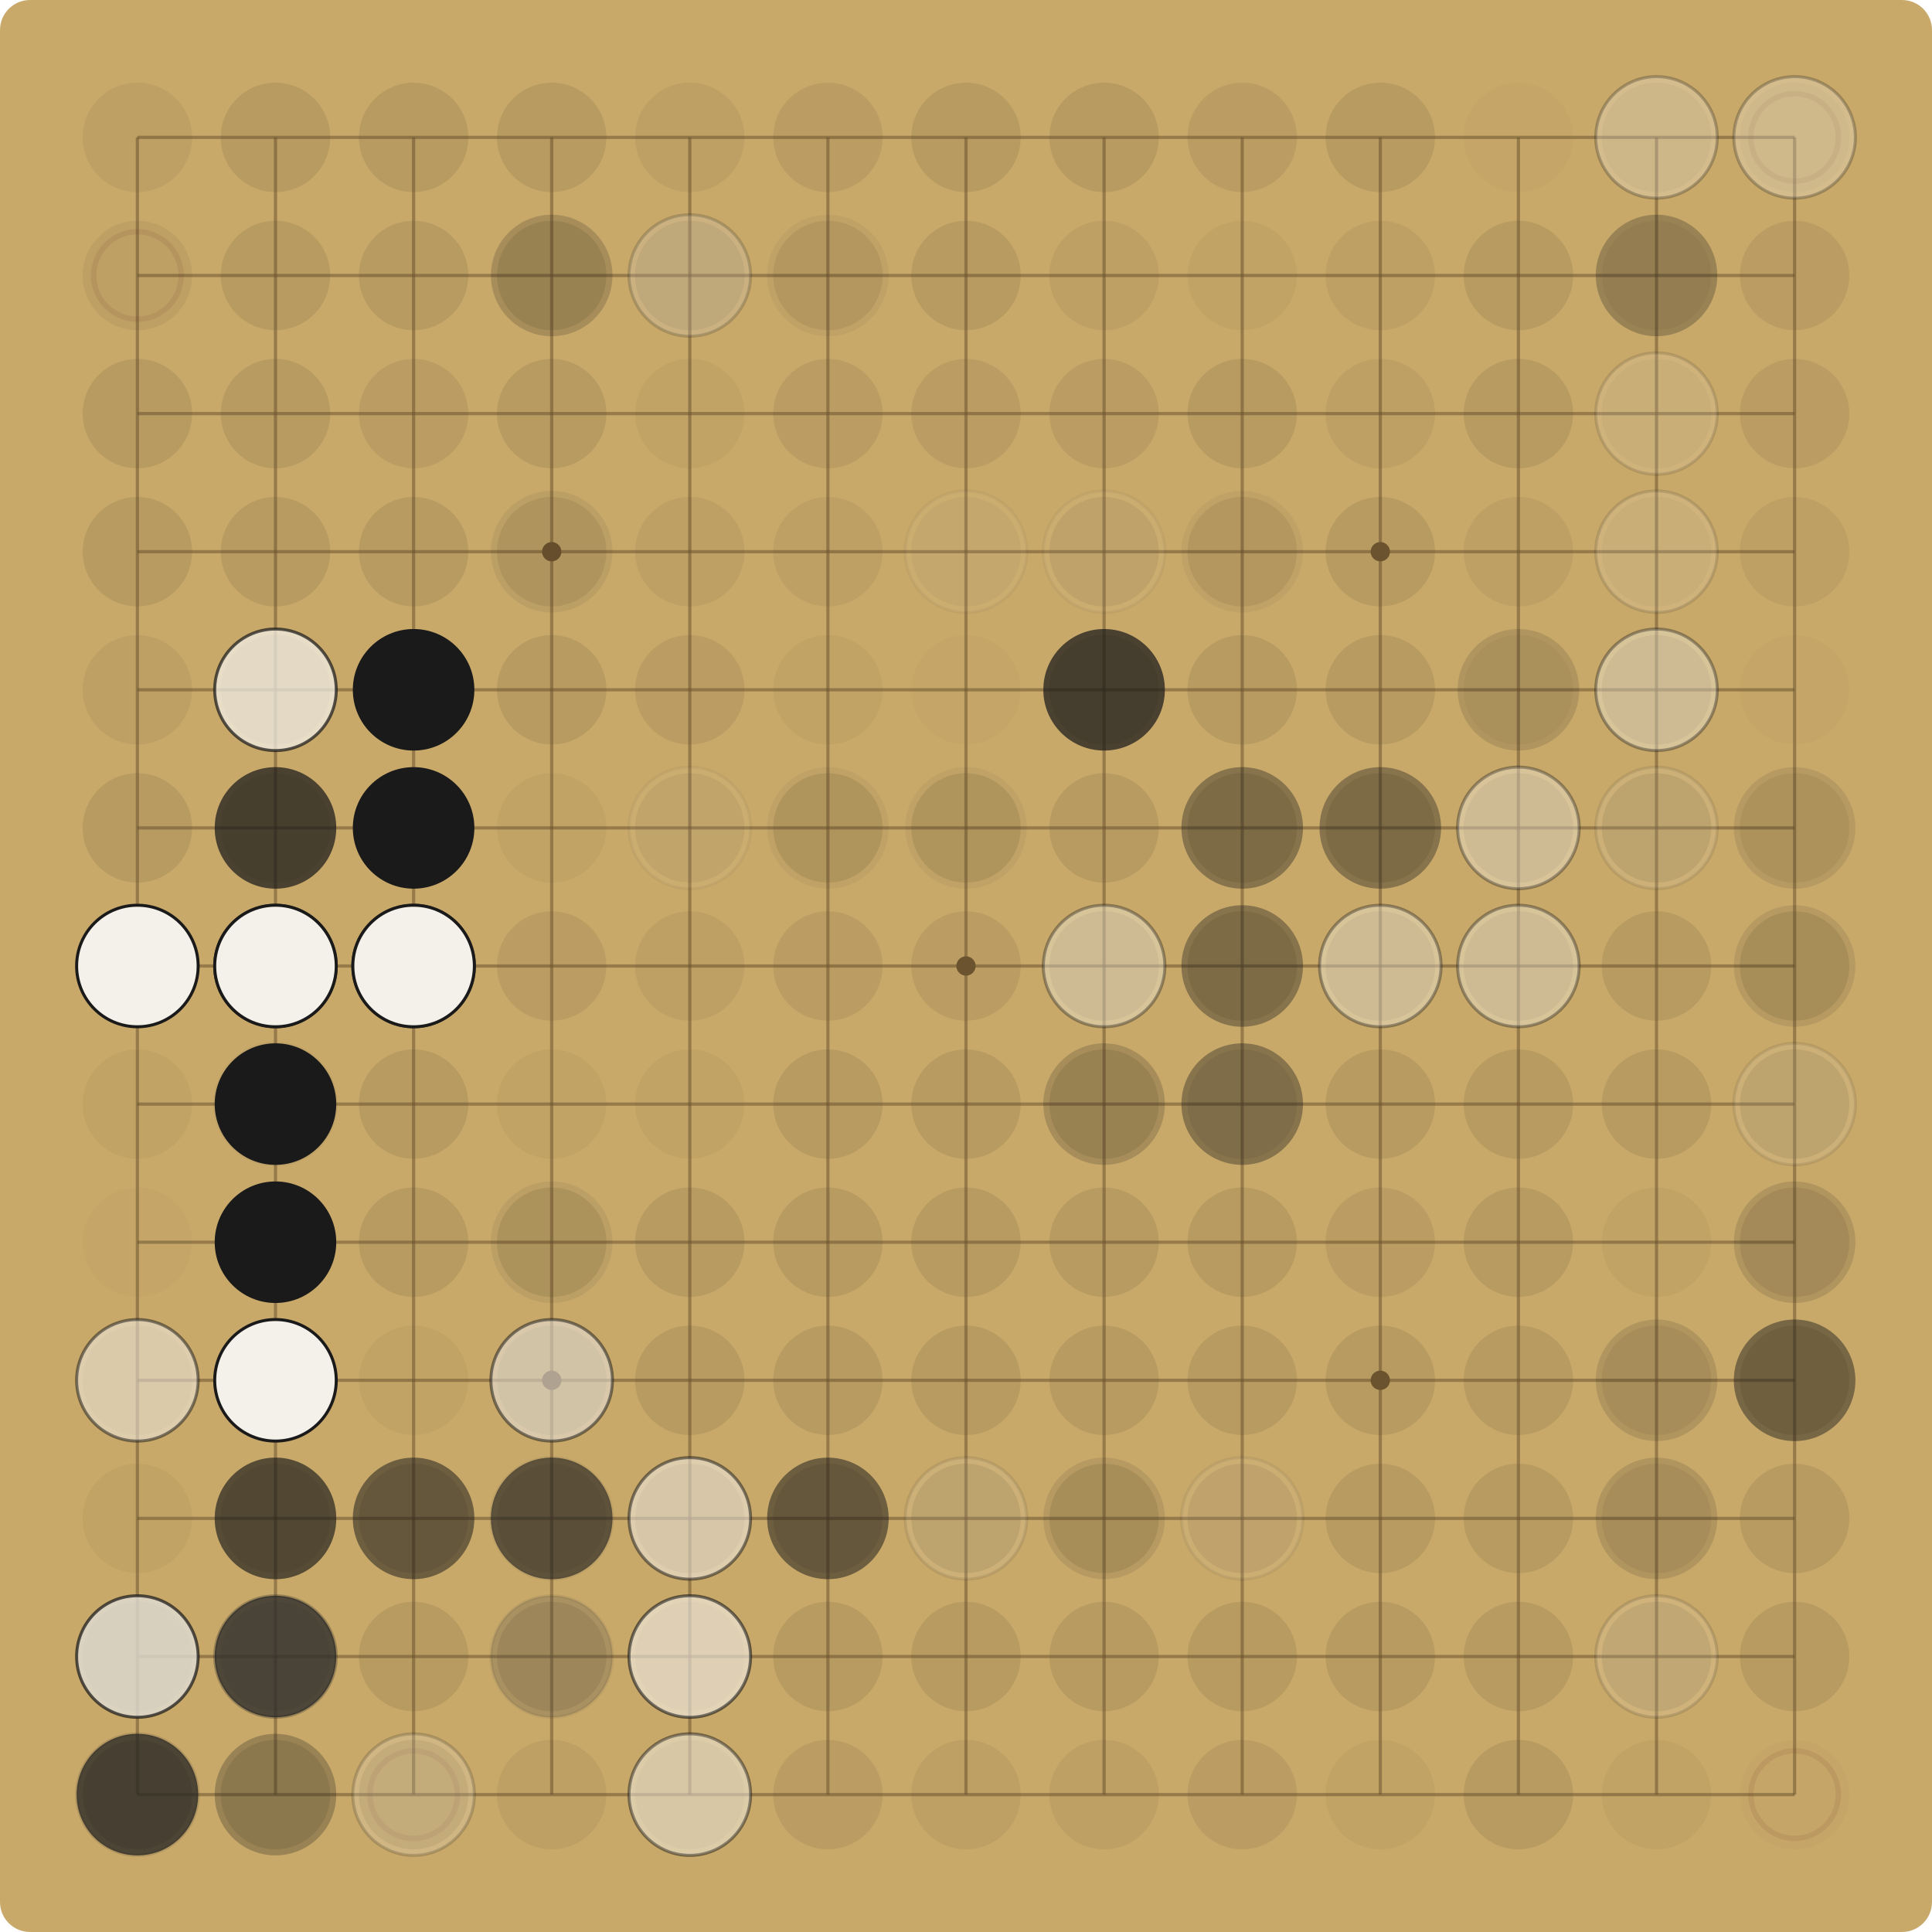
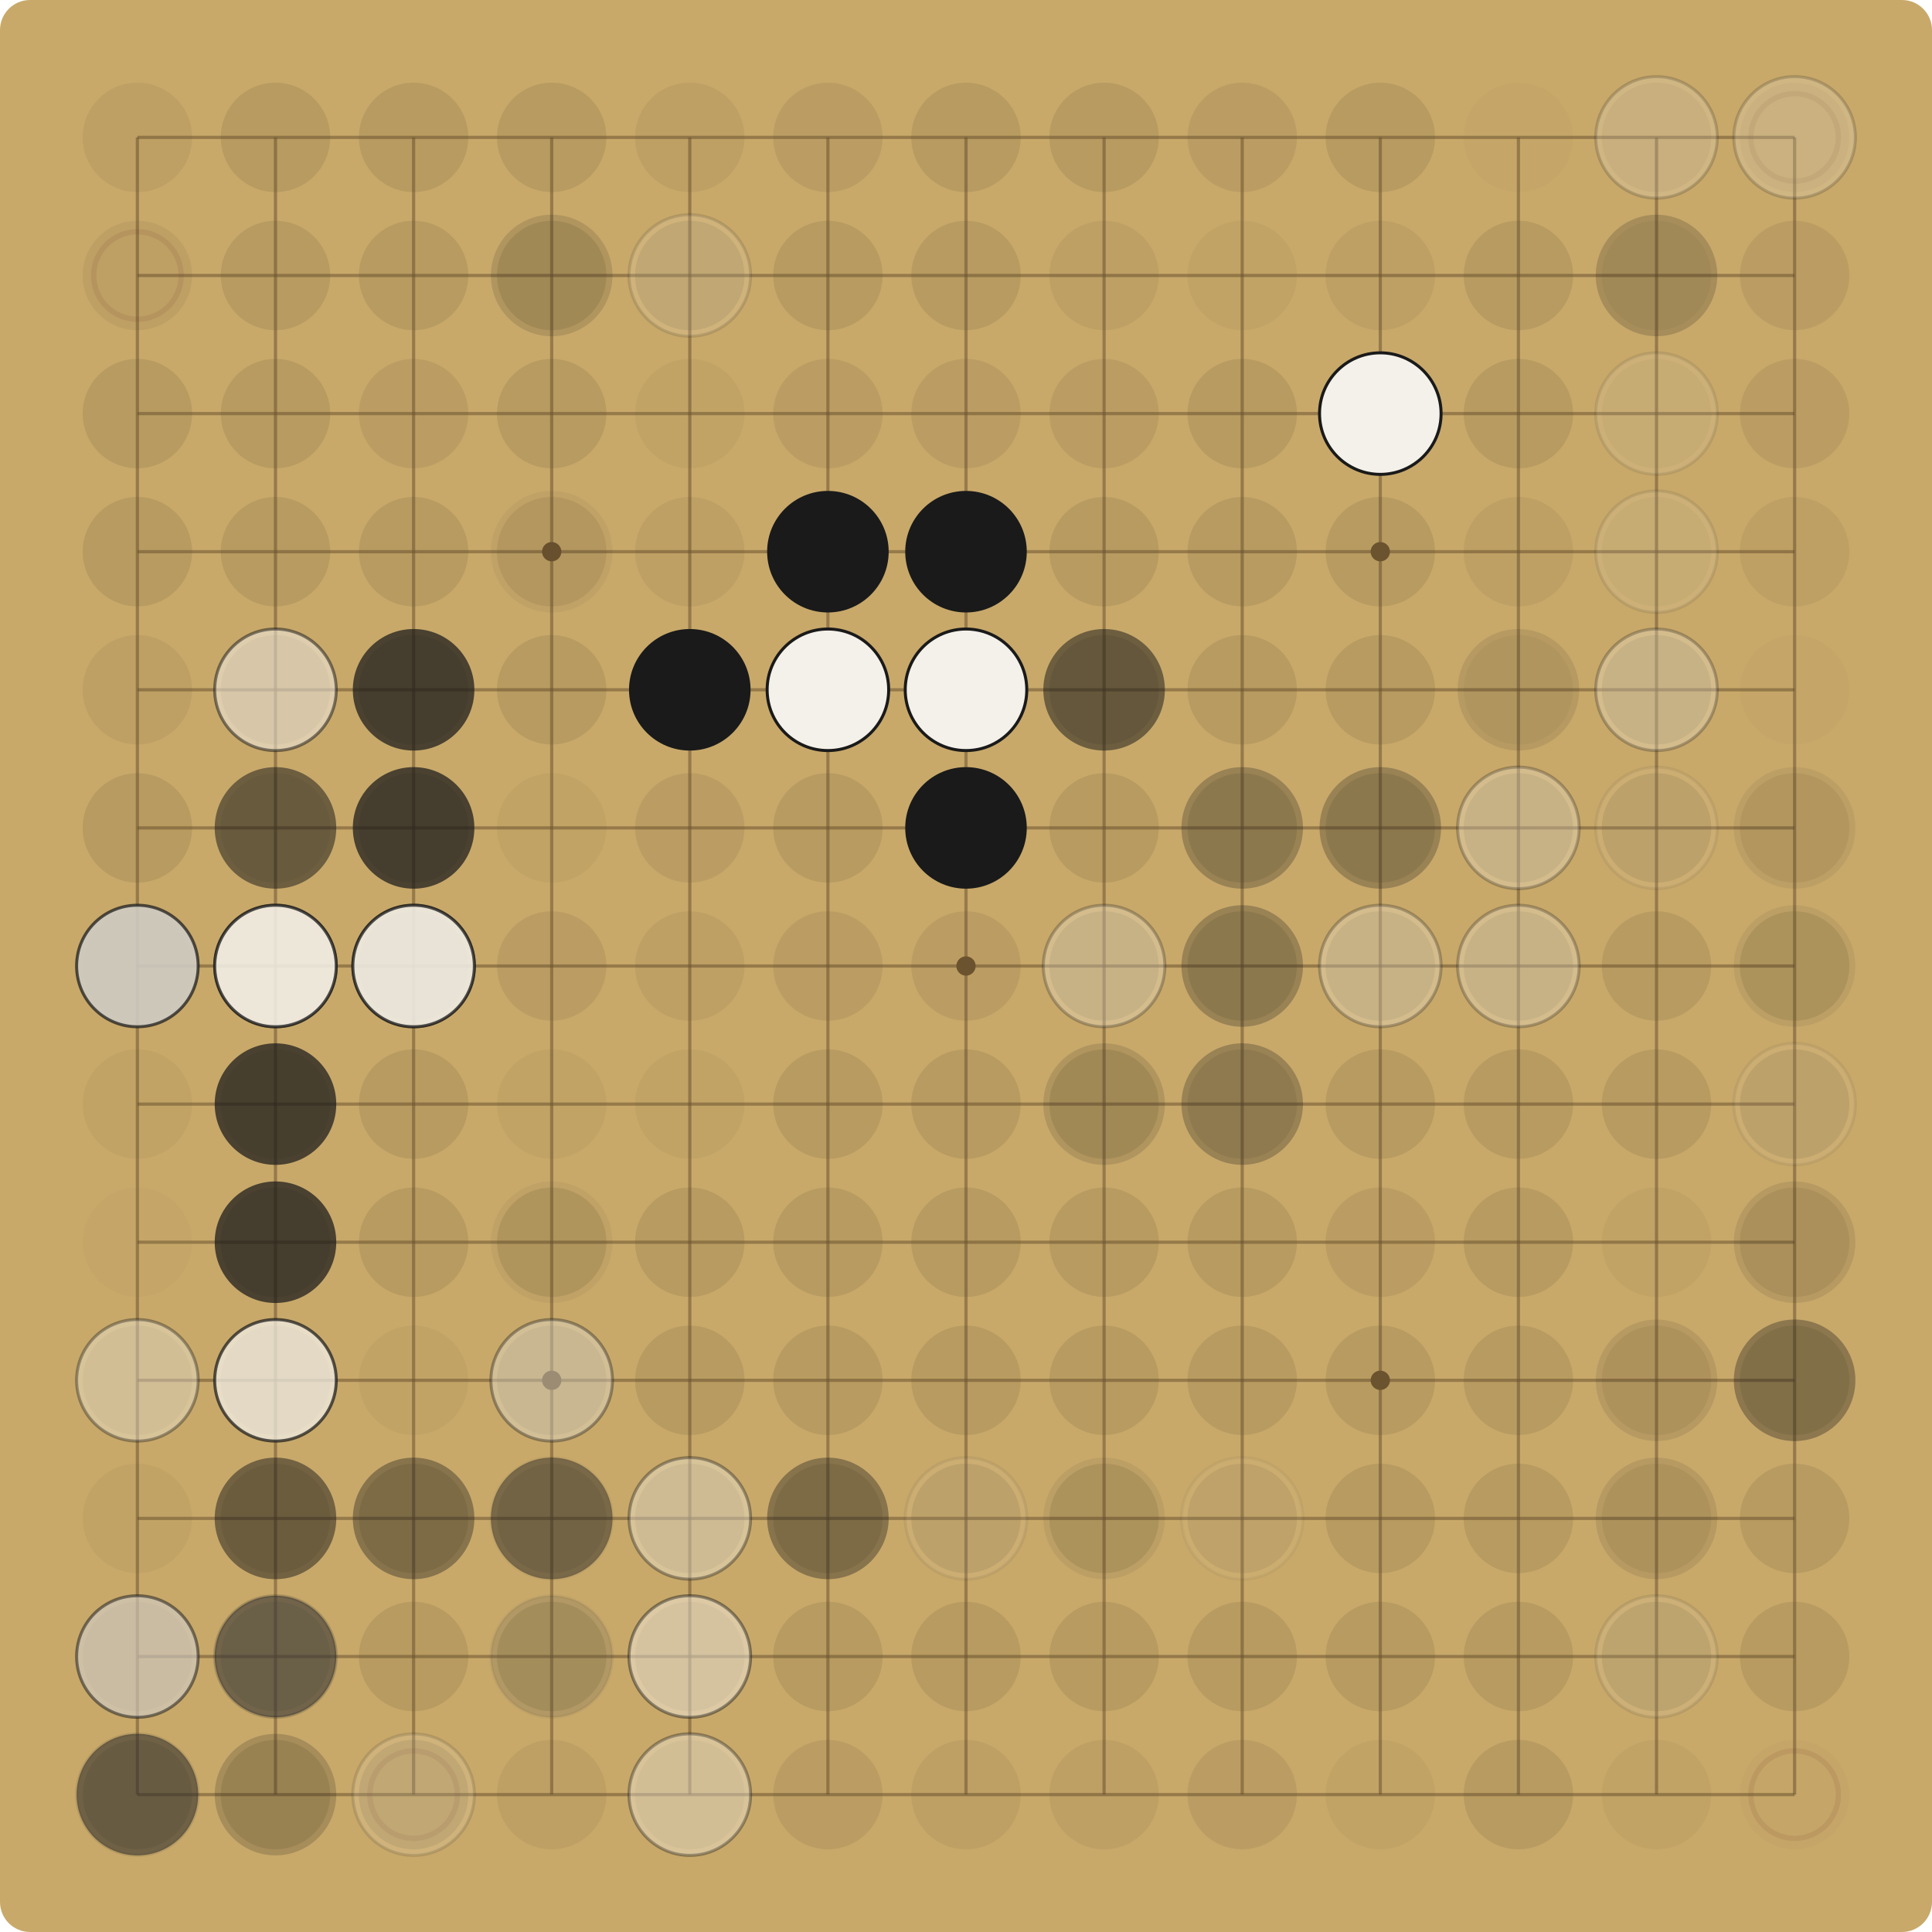
<svg xmlns="http://www.w3.org/2000/svg" viewBox="0 0 900.00 900.00" width="900" height="900">
  <rect x="0" y="0" width="900.00" height="900.00" fill="#C8A96A" rx="14" />
  <g stroke="#6E5530" stroke-opacity="0.55" stroke-width="1.5">
    <line x1="64.00" y1="64.00" x2="64.00" y2="836.00" />
    <line x1="64.00" y1="64.00" x2="836.00" y2="64.00" />
    <line x1="128.33" y1="64.00" x2="128.33" y2="836.00" />
    <line x1="64.00" y1="128.33" x2="836.00" y2="128.33" />
    <line x1="192.67" y1="64.00" x2="192.67" y2="836.00" />
    <line x1="64.00" y1="192.67" x2="836.00" y2="192.67" />
    <line x1="257.00" y1="64.00" x2="257.00" y2="836.00" />
    <line x1="64.00" y1="257.00" x2="836.00" y2="257.00" />
    <line x1="321.33" y1="64.00" x2="321.33" y2="836.00" />
    <line x1="64.00" y1="321.33" x2="836.00" y2="321.33" />
    <line x1="385.67" y1="64.00" x2="385.67" y2="836.00" />
    <line x1="64.00" y1="385.67" x2="836.00" y2="385.67" />
    <line x1="450.00" y1="64.00" x2="450.00" y2="836.00" />
    <line x1="64.00" y1="450.00" x2="836.00" y2="450.00" />
    <line x1="514.33" y1="64.00" x2="514.33" y2="836.00" />
    <line x1="64.00" y1="514.33" x2="836.00" y2="514.33" />
    <line x1="578.67" y1="64.00" x2="578.67" y2="836.00" />
    <line x1="64.00" y1="578.67" x2="836.00" y2="578.67" />
    <line x1="643.00" y1="64.00" x2="643.00" y2="836.00" />
    <line x1="64.00" y1="643.00" x2="836.00" y2="643.00" />
    <line x1="707.33" y1="64.00" x2="707.33" y2="836.00" />
    <line x1="64.00" y1="707.33" x2="836.00" y2="707.33" />
    <line x1="771.67" y1="64.00" x2="771.67" y2="836.00" />
    <line x1="64.00" y1="771.67" x2="836.00" y2="771.67" />
    <line x1="836.00" y1="64.00" x2="836.00" y2="836.00" />
    <line x1="64.00" y1="836.00" x2="836.00" y2="836.00" />
  </g>
  <g fill="#6E5530">
    <circle cx="257.00" cy="257.00" r="4.5" />
    <circle cx="257.00" cy="643.00" r="4.5" />
    <circle cx="643.00" cy="257.00" r="4.5" />
    <circle cx="643.00" cy="643.00" r="4.5" />
    <circle cx="450.00" cy="450.00" r="4.5" />
  </g>
  <circle cx="64.00" cy="64.00" r="25.48" fill="#5C4A2E" fill-opacity="0.09" />
  <circle cx="128.33" cy="64.00" r="25.48" fill="#5C4A2E" fill-opacity="0.15" />
  <circle cx="192.67" cy="64.00" r="25.48" fill="#5C4A2E" fill-opacity="0.15" />
  <circle cx="257.00" cy="64.00" r="25.48" fill="#5C4A2E" fill-opacity="0.15" />
  <circle cx="321.33" cy="64.00" r="25.48" fill="#5C4A2E" fill-opacity="0.09" />
  <circle cx="385.67" cy="64.00" r="25.48" fill="#5C4A2E" fill-opacity="0.12" />
  <circle cx="450.00" cy="64.00" r="25.48" fill="#5C4A2E" fill-opacity="0.15" />
  <circle cx="514.33" cy="64.00" r="25.48" fill="#5C4A2E" fill-opacity="0.15" />
  <circle cx="578.67" cy="64.00" r="25.48" fill="#5C4A2E" fill-opacity="0.12" />
  <circle cx="643.00" cy="64.00" r="25.48" fill="#5C4A2E" fill-opacity="0.15" />
  <circle cx="707.33" cy="64.00" r="25.48" fill="#5C4A2E" fill-opacity="0.03" />
  <circle cx="771.67" cy="64.00" r="25.48" fill="#5C4A2E" fill-opacity="0.09" />
-   <circle cx="771.67" cy="64.00" r="28.31" fill="#F4F1EA" fill-opacity="0.27" />
-   <circle cx="771.67" cy="64.00" r="28.31" fill="none" stroke="#1A1A1A" stroke-opacity="0.27" stroke-width="1.4" />
+   <circle cx="771.67" cy="64.00" r="28.31" fill="#F4F1EA" fill-opacity="0.19" />
+   <circle cx="771.67" cy="64.00" r="28.31" fill="none" stroke="#1A1A1A" stroke-opacity="0.19" stroke-width="1.4" />
  <circle cx="836.00" cy="64.00" r="25.48" fill="#5C4A2E" fill-opacity="0.06" />
  <circle cx="836.00" cy="64.00" r="20.38" fill="none" stroke="#7A3B2E" stroke-opacity="0.12" stroke-width="2.5" />
-   <circle cx="836.00" cy="64.00" r="28.31" fill="#F4F1EA" fill-opacity="0.27" />
-   <circle cx="836.00" cy="64.00" r="28.31" fill="none" stroke="#1A1A1A" stroke-opacity="0.27" stroke-width="1.4" />
+   <circle cx="836.00" cy="64.00" r="28.31" fill="#F4F1EA" fill-opacity="0.19" />
+   <circle cx="836.00" cy="64.00" r="28.31" fill="none" stroke="#1A1A1A" stroke-opacity="0.19" stroke-width="1.4" />
  <circle cx="64.00" cy="128.33" r="25.48" fill="#5C4A2E" fill-opacity="0.09" />
  <circle cx="64.00" cy="128.33" r="20.38" fill="none" stroke="#7A3B2E" stroke-opacity="0.12" stroke-width="2.5" />
  <circle cx="128.33" cy="128.33" r="25.48" fill="#5C4A2E" fill-opacity="0.15" />
  <circle cx="192.67" cy="128.33" r="25.48" fill="#5C4A2E" fill-opacity="0.15" />
  <circle cx="257.00" cy="128.33" r="25.48" fill="#5C4A2E" fill-opacity="0.15" />
-   <circle cx="257.00" cy="128.33" r="28.31" fill="#1A1A1A" fill-opacity="0.19" />
-   <circle cx="321.33" cy="128.33" r="25.48" fill="#5C4A2E" fill-opacity="0.12" />
-   <circle cx="321.33" cy="128.33" r="28.31" fill="#1A1A1A" fill-opacity="0.05" />
-   <circle cx="321.33" cy="128.33" r="28.31" fill="#F4F1EA" fill-opacity="0.19" />
-   <circle cx="321.33" cy="128.33" r="28.31" fill="none" stroke="#1A1A1A" stroke-opacity="0.19" stroke-width="1.4" />
-   <circle cx="385.67" cy="128.33" r="25.48" fill="#5C4A2E" fill-opacity="0.12" />
-   <circle cx="385.67" cy="128.33" r="28.31" fill="#1A1A1A" fill-opacity="0.05" />
+   <circle cx="257.00" cy="128.33" r="28.31" fill="#1A1A1A" fill-opacity="0.14" />
+   <circle cx="321.33" cy="128.33" r="25.48" fill="#5C4A2E" fill-opacity="0.15" />
+   <circle cx="321.33" cy="128.33" r="28.31" fill="#F4F1EA" fill-opacity="0.14" />
+   <circle cx="321.33" cy="128.33" r="28.31" fill="none" stroke="#1A1A1A" stroke-opacity="0.14" stroke-width="1.4" />
+   <circle cx="385.67" cy="128.33" r="25.48" fill="#5C4A2E" fill-opacity="0.15" />
  <circle cx="450.00" cy="128.33" r="25.48" fill="#5C4A2E" fill-opacity="0.15" />
  <circle cx="514.33" cy="128.33" r="25.48" fill="#5C4A2E" fill-opacity="0.09" />
  <circle cx="578.67" cy="128.33" r="25.48" fill="#5C4A2E" fill-opacity="0.06" />
  <circle cx="643.00" cy="128.33" r="25.48" fill="#5C4A2E" fill-opacity="0.09" />
  <circle cx="707.33" cy="128.33" r="25.48" fill="#5C4A2E" fill-opacity="0.15" />
  <circle cx="771.67" cy="128.33" r="25.48" fill="#5C4A2E" fill-opacity="0.06" />
-   <circle cx="771.67" cy="128.33" r="28.31" fill="#1A1A1A" fill-opacity="0.27" />
+   <circle cx="771.67" cy="128.33" r="28.31" fill="#1A1A1A" fill-opacity="0.19" />
  <circle cx="836.00" cy="128.33" r="25.48" fill="#5C4A2E" fill-opacity="0.12" />
  <circle cx="64.00" cy="192.67" r="25.48" fill="#5C4A2E" fill-opacity="0.15" />
  <circle cx="128.33" cy="192.67" r="25.48" fill="#5C4A2E" fill-opacity="0.15" />
  <circle cx="192.67" cy="192.67" r="25.48" fill="#5C4A2E" fill-opacity="0.12" />
  <circle cx="257.00" cy="192.67" r="25.48" fill="#5C4A2E" fill-opacity="0.15" />
  <circle cx="321.33" cy="192.67" r="25.48" fill="#5C4A2E" fill-opacity="0.06" />
  <circle cx="385.67" cy="192.67" r="25.48" fill="#5C4A2E" fill-opacity="0.12" />
  <circle cx="450.00" cy="192.67" r="25.48" fill="#5C4A2E" fill-opacity="0.12" />
  <circle cx="514.33" cy="192.67" r="25.48" fill="#5C4A2E" fill-opacity="0.12" />
  <circle cx="578.67" cy="192.67" r="25.48" fill="#5C4A2E" fill-opacity="0.15" />
  <circle cx="643.00" cy="192.67" r="25.48" fill="#5C4A2E" fill-opacity="0.09" />
+   <circle cx="643.00" cy="192.67" r="28.31" fill="#F4F1EA" fill-opacity="1.00" />
+   <circle cx="643.00" cy="192.67" r="28.31" fill="none" stroke="#1A1A1A" stroke-opacity="1.00" stroke-width="1.4" />
  <circle cx="707.33" cy="192.67" r="25.48" fill="#5C4A2E" fill-opacity="0.15" />
  <circle cx="771.67" cy="192.67" r="25.48" fill="#5C4A2E" fill-opacity="0.06" />
-   <circle cx="771.67" cy="192.67" r="28.31" fill="#F4F1EA" fill-opacity="0.14" />
-   <circle cx="771.67" cy="192.67" r="28.31" fill="none" stroke="#1A1A1A" stroke-opacity="0.14" stroke-width="1.4" />
+   <circle cx="771.67" cy="192.67" r="28.31" fill="#F4F1EA" fill-opacity="0.10" />
+   <circle cx="771.67" cy="192.67" r="28.31" fill="none" stroke="#1A1A1A" stroke-opacity="0.10" stroke-width="1.4" />
  <circle cx="836.00" cy="192.67" r="25.48" fill="#5C4A2E" fill-opacity="0.12" />
  <circle cx="64.00" cy="257.00" r="25.48" fill="#5C4A2E" fill-opacity="0.15" />
  <circle cx="128.33" cy="257.00" r="25.48" fill="#5C4A2E" fill-opacity="0.15" />
  <circle cx="192.67" cy="257.00" r="25.48" fill="#5C4A2E" fill-opacity="0.15" />
  <circle cx="257.00" cy="257.00" r="25.48" fill="#5C4A2E" fill-opacity="0.12" />
-   <circle cx="257.00" cy="257.00" r="28.31" fill="#1A1A1A" fill-opacity="0.07" />
+   <circle cx="257.00" cy="257.00" r="28.31" fill="#1A1A1A" fill-opacity="0.05" />
  <circle cx="321.33" cy="257.00" r="25.48" fill="#5C4A2E" fill-opacity="0.09" />
  <circle cx="385.67" cy="257.00" r="25.48" fill="#5C4A2E" fill-opacity="0.09" />
-   <circle cx="450.00" cy="257.00" r="25.48" fill="#5C4A2E" fill-opacity="0.06" />
-   <circle cx="450.00" cy="257.00" r="28.31" fill="#F4F1EA" fill-opacity="0.05" />
-   <circle cx="450.00" cy="257.00" r="28.31" fill="none" stroke="#1A1A1A" stroke-opacity="0.05" stroke-width="1.4" />
-   <circle cx="514.33" cy="257.00" r="25.48" fill="#5C4A2E" fill-opacity="0.12" />
-   <circle cx="514.33" cy="257.00" r="28.31" fill="#F4F1EA" fill-opacity="0.05" />
-   <circle cx="514.33" cy="257.00" r="28.31" fill="none" stroke="#1A1A1A" stroke-opacity="0.05" stroke-width="1.4" />
-   <circle cx="578.67" cy="257.00" r="25.48" fill="#5C4A2E" fill-opacity="0.12" />
-   <circle cx="578.67" cy="257.00" r="28.31" fill="#1A1A1A" fill-opacity="0.05" />
+   <circle cx="385.67" cy="257.00" r="28.31" fill="#1A1A1A" fill-opacity="1.00" />
+   <circle cx="450.00" cy="257.00" r="25.48" fill="#5C4A2E" fill-opacity="0.09" />
+   <circle cx="450.00" cy="257.00" r="28.31" fill="#1A1A1A" fill-opacity="1.00" />
+   <circle cx="514.33" cy="257.00" r="25.48" fill="#5C4A2E" fill-opacity="0.15" />
+   <circle cx="578.67" cy="257.00" r="25.48" fill="#5C4A2E" fill-opacity="0.15" />
  <circle cx="643.00" cy="257.00" r="25.48" fill="#5C4A2E" fill-opacity="0.15" />
  <circle cx="707.33" cy="257.00" r="25.48" fill="#5C4A2E" fill-opacity="0.09" />
  <circle cx="771.67" cy="257.00" r="25.48" fill="#5C4A2E" fill-opacity="0.06" />
-   <circle cx="771.67" cy="257.00" r="28.31" fill="#F4F1EA" fill-opacity="0.14" />
-   <circle cx="771.67" cy="257.00" r="28.31" fill="none" stroke="#1A1A1A" stroke-opacity="0.14" stroke-width="1.4" />
+   <circle cx="771.67" cy="257.00" r="28.31" fill="#F4F1EA" fill-opacity="0.10" />
+   <circle cx="771.67" cy="257.00" r="28.31" fill="none" stroke="#1A1A1A" stroke-opacity="0.10" stroke-width="1.4" />
  <circle cx="836.00" cy="257.00" r="25.48" fill="#5C4A2E" fill-opacity="0.09" />
  <circle cx="64.00" cy="321.33" r="25.48" fill="#5C4A2E" fill-opacity="0.09" />
  <circle cx="128.33" cy="321.33" r="25.48" fill="#5C4A2E" fill-opacity="0.15" />
-   <circle cx="128.33" cy="321.33" r="28.31" fill="#F4F1EA" fill-opacity="0.72" />
-   <circle cx="128.33" cy="321.33" r="28.31" fill="none" stroke="#1A1A1A" stroke-opacity="0.72" stroke-width="1.4" />
+   <circle cx="128.33" cy="321.33" r="28.31" fill="#F4F1EA" fill-opacity="0.52" />
+   <circle cx="128.33" cy="321.33" r="28.31" fill="none" stroke="#1A1A1A" stroke-opacity="0.52" stroke-width="1.4" />
  <circle cx="192.67" cy="321.33" r="25.48" fill="#5C4A2E" fill-opacity="0.15" />
-   <circle cx="192.67" cy="321.33" r="28.31" fill="#1A1A1A" fill-opacity="1.00" />
+   <circle cx="192.67" cy="321.33" r="28.31" fill="#1A1A1A" fill-opacity="0.72" />
  <circle cx="257.00" cy="321.33" r="25.48" fill="#5C4A2E" fill-opacity="0.15" />
  <circle cx="321.33" cy="321.33" r="25.48" fill="#5C4A2E" fill-opacity="0.12" />
+   <circle cx="321.33" cy="321.33" r="28.31" fill="#1A1A1A" fill-opacity="1.00" />
  <circle cx="385.67" cy="321.33" r="25.48" fill="#5C4A2E" fill-opacity="0.06" />
+   <circle cx="385.67" cy="321.33" r="28.31" fill="#F4F1EA" fill-opacity="1.00" />
+   <circle cx="385.67" cy="321.33" r="28.31" fill="none" stroke="#1A1A1A" stroke-opacity="1.00" stroke-width="1.4" />
  <circle cx="450.00" cy="321.33" r="25.48" fill="#5C4A2E" fill-opacity="0.03" />
+   <circle cx="450.00" cy="321.33" r="28.31" fill="#F4F1EA" fill-opacity="1.00" />
+   <circle cx="450.00" cy="321.33" r="28.31" fill="none" stroke="#1A1A1A" stroke-opacity="1.00" stroke-width="1.4" />
  <circle cx="514.33" cy="321.33" r="25.48" fill="#5C4A2E" fill-opacity="0.15" />
-   <circle cx="514.33" cy="321.33" r="28.31" fill="#1A1A1A" fill-opacity="0.72" />
+   <circle cx="514.33" cy="321.33" r="28.31" fill="#1A1A1A" fill-opacity="0.52" />
  <circle cx="578.67" cy="321.33" r="25.48" fill="#5C4A2E" fill-opacity="0.15" />
  <circle cx="643.00" cy="321.33" r="25.48" fill="#5C4A2E" fill-opacity="0.15" />
  <circle cx="707.33" cy="321.33" r="25.48" fill="#5C4A2E" fill-opacity="0.06" />
-   <circle cx="707.33" cy="321.33" r="28.31" fill="#1A1A1A" fill-opacity="0.14" />
+   <circle cx="707.33" cy="321.33" r="28.31" fill="#1A1A1A" fill-opacity="0.10" />
  <circle cx="771.67" cy="321.33" r="25.48" fill="#5C4A2E" fill-opacity="0.15" />
-   <circle cx="771.67" cy="321.33" r="28.31" fill="#F4F1EA" fill-opacity="0.37" />
-   <circle cx="771.67" cy="321.33" r="28.31" fill="none" stroke="#1A1A1A" stroke-opacity="0.37" stroke-width="1.4" />
+   <circle cx="771.67" cy="321.33" r="28.31" fill="#F4F1EA" fill-opacity="0.27" />
+   <circle cx="771.67" cy="321.33" r="28.31" fill="none" stroke="#1A1A1A" stroke-opacity="0.27" stroke-width="1.4" />
  <circle cx="836.00" cy="321.33" r="25.48" fill="#5C4A2E" fill-opacity="0.03" />
  <circle cx="64.00" cy="385.67" r="25.48" fill="#5C4A2E" fill-opacity="0.15" />
  <circle cx="128.33" cy="385.67" r="25.48" fill="#5C4A2E" fill-opacity="0.09" />
-   <circle cx="128.33" cy="385.67" r="28.31" fill="#1A1A1A" fill-opacity="0.72" />
+   <circle cx="128.33" cy="385.67" r="28.31" fill="#1A1A1A" fill-opacity="0.52" />
  <circle cx="192.67" cy="385.67" r="25.48" fill="#5C4A2E" fill-opacity="0.15" />
-   <circle cx="192.67" cy="385.67" r="28.31" fill="#1A1A1A" fill-opacity="1.00" />
+   <circle cx="192.67" cy="385.67" r="28.31" fill="#1A1A1A" fill-opacity="0.72" />
  <circle cx="257.00" cy="385.67" r="25.48" fill="#5C4A2E" fill-opacity="0.06" />
-   <circle cx="321.33" cy="385.67" r="25.48" fill="#5C4A2E" fill-opacity="0.09" />
-   <circle cx="321.33" cy="385.67" r="28.31" fill="#F4F1EA" fill-opacity="0.05" />
-   <circle cx="321.33" cy="385.67" r="28.31" fill="none" stroke="#1A1A1A" stroke-opacity="0.05" stroke-width="1.4" />
+   <circle cx="321.33" cy="385.67" r="25.48" fill="#5C4A2E" fill-opacity="0.12" />
  <circle cx="385.67" cy="385.67" r="25.48" fill="#5C4A2E" fill-opacity="0.15" />
-   <circle cx="385.67" cy="385.67" r="28.31" fill="#1A1A1A" fill-opacity="0.05" />
  <circle cx="450.00" cy="385.67" r="25.48" fill="#5C4A2E" fill-opacity="0.15" />
-   <circle cx="450.00" cy="385.67" r="28.31" fill="#1A1A1A" fill-opacity="0.05" />
+   <circle cx="450.00" cy="385.67" r="28.31" fill="#1A1A1A" fill-opacity="1.00" />
  <circle cx="514.33" cy="385.67" r="25.48" fill="#5C4A2E" fill-opacity="0.15" />
  <circle cx="578.67" cy="385.67" r="25.48" fill="#5C4A2E" fill-opacity="0.15" />
-   <circle cx="578.67" cy="385.67" r="28.31" fill="#1A1A1A" fill-opacity="0.37" />
+   <circle cx="578.67" cy="385.67" r="28.31" fill="#1A1A1A" fill-opacity="0.27" />
  <circle cx="643.00" cy="385.67" r="25.48" fill="#5C4A2E" fill-opacity="0.15" />
-   <circle cx="643.00" cy="385.67" r="28.31" fill="#1A1A1A" fill-opacity="0.37" />
+   <circle cx="643.00" cy="385.67" r="28.31" fill="#1A1A1A" fill-opacity="0.27" />
  <circle cx="707.33" cy="385.67" r="25.48" fill="#5C4A2E" fill-opacity="0.15" />
-   <circle cx="707.33" cy="385.67" r="28.31" fill="#F4F1EA" fill-opacity="0.14" />
-   <circle cx="707.33" cy="385.67" r="28.31" fill="none" stroke="#1A1A1A" stroke-opacity="0.14" stroke-width="1.4" />
-   <circle cx="707.33" cy="385.67" r="28.31" fill="#F4F1EA" fill-opacity="0.27" />
-   <circle cx="707.33" cy="385.67" r="28.31" fill="none" stroke="#1A1A1A" stroke-opacity="0.27" stroke-width="1.4" />
+   <circle cx="707.33" cy="385.67" r="28.31" fill="#F4F1EA" fill-opacity="0.10" />
+   <circle cx="707.33" cy="385.67" r="28.31" fill="none" stroke="#1A1A1A" stroke-opacity="0.10" stroke-width="1.4" />
+   <circle cx="707.33" cy="385.67" r="28.31" fill="#F4F1EA" fill-opacity="0.19" />
+   <circle cx="707.33" cy="385.67" r="28.31" fill="none" stroke="#1A1A1A" stroke-opacity="0.19" stroke-width="1.4" />
  <circle cx="771.67" cy="385.67" r="25.48" fill="#5C4A2E" fill-opacity="0.15" />
-   <circle cx="771.67" cy="385.67" r="28.31" fill="#F4F1EA" fill-opacity="0.10" />
-   <circle cx="771.67" cy="385.67" r="28.31" fill="none" stroke="#1A1A1A" stroke-opacity="0.10" stroke-width="1.4" />
+   <circle cx="771.67" cy="385.67" r="28.31" fill="#F4F1EA" fill-opacity="0.07" />
+   <circle cx="771.67" cy="385.67" r="28.31" fill="none" stroke="#1A1A1A" stroke-opacity="0.07" stroke-width="1.4" />
  <circle cx="836.00" cy="385.67" r="25.48" fill="#5C4A2E" fill-opacity="0.09" />
-   <circle cx="836.00" cy="385.67" r="28.31" fill="#1A1A1A" fill-opacity="0.10" />
+   <circle cx="836.00" cy="385.67" r="28.31" fill="#1A1A1A" fill-opacity="0.07" />
  <circle cx="64.00" cy="450.00" r="25.48" fill="#5C4A2E" fill-opacity="0.06" />
-   <circle cx="64.00" cy="450.00" r="28.31" fill="#1A1A1A" fill-opacity="0.72" />
-   <circle cx="64.00" cy="450.00" r="28.31" fill="#F4F1EA" fill-opacity="1.00" />
-   <circle cx="64.00" cy="450.00" r="28.31" fill="none" stroke="#1A1A1A" stroke-opacity="1.00" stroke-width="1.4" />
+   <circle cx="64.00" cy="450.00" r="28.31" fill="#1A1A1A" fill-opacity="0.52" />
+   <circle cx="64.00" cy="450.00" r="28.31" fill="#F4F1EA" fill-opacity="0.72" />
+   <circle cx="64.00" cy="450.00" r="28.31" fill="none" stroke="#1A1A1A" stroke-opacity="0.72" stroke-width="1.4" />
  <circle cx="128.33" cy="450.00" r="25.48" fill="#5C4A2E" fill-opacity="0.06" />
+   <circle cx="128.33" cy="450.00" r="28.31" fill="#F4F1EA" fill-opacity="0.52" />
+   <circle cx="128.33" cy="450.00" r="28.31" fill="none" stroke="#1A1A1A" stroke-opacity="0.52" stroke-width="1.4" />
  <circle cx="128.33" cy="450.00" r="28.31" fill="#F4F1EA" fill-opacity="0.72" />
  <circle cx="128.33" cy="450.00" r="28.31" fill="none" stroke="#1A1A1A" stroke-opacity="0.72" stroke-width="1.4" />
-   <circle cx="128.33" cy="450.00" r="28.31" fill="#F4F1EA" fill-opacity="1.00" />
-   <circle cx="128.33" cy="450.00" r="28.31" fill="none" stroke="#1A1A1A" stroke-opacity="1.00" stroke-width="1.4" />
  <circle cx="192.67" cy="450.00" r="25.48" fill="#5C4A2E" fill-opacity="0.12" />
-   <circle cx="192.67" cy="450.00" r="28.31" fill="#1A1A1A" fill-opacity="0.19" />
+   <circle cx="192.67" cy="450.00" r="28.31" fill="#1A1A1A" fill-opacity="0.14" />
+   <circle cx="192.67" cy="450.00" r="28.31" fill="#F4F1EA" fill-opacity="0.52" />
+   <circle cx="192.67" cy="450.00" r="28.31" fill="none" stroke="#1A1A1A" stroke-opacity="0.52" stroke-width="1.4" />
  <circle cx="192.67" cy="450.00" r="28.31" fill="#F4F1EA" fill-opacity="0.72" />
  <circle cx="192.67" cy="450.00" r="28.31" fill="none" stroke="#1A1A1A" stroke-opacity="0.72" stroke-width="1.4" />
-   <circle cx="192.67" cy="450.00" r="28.31" fill="#F4F1EA" fill-opacity="1.00" />
-   <circle cx="192.67" cy="450.00" r="28.31" fill="none" stroke="#1A1A1A" stroke-opacity="1.00" stroke-width="1.4" />
  <circle cx="257.00" cy="450.00" r="25.48" fill="#5C4A2E" fill-opacity="0.12" />
  <circle cx="321.33" cy="450.00" r="25.48" fill="#5C4A2E" fill-opacity="0.09" />
  <circle cx="385.67" cy="450.00" r="25.48" fill="#5C4A2E" fill-opacity="0.12" />
  <circle cx="450.00" cy="450.00" r="25.48" fill="#5C4A2E" fill-opacity="0.12" />
  <circle cx="514.33" cy="450.00" r="25.48" fill="#5C4A2E" fill-opacity="0.15" />
-   <circle cx="514.33" cy="450.00" r="28.31" fill="#F4F1EA" fill-opacity="0.37" />
-   <circle cx="514.33" cy="450.00" r="28.31" fill="none" stroke="#1A1A1A" stroke-opacity="0.37" stroke-width="1.4" />
+   <circle cx="514.33" cy="450.00" r="28.31" fill="#F4F1EA" fill-opacity="0.27" />
+   <circle cx="514.33" cy="450.00" r="28.31" fill="none" stroke="#1A1A1A" stroke-opacity="0.27" stroke-width="1.4" />
  <circle cx="578.67" cy="450.00" r="25.48" fill="#5C4A2E" fill-opacity="0.15" />
-   <circle cx="578.67" cy="450.00" r="28.31" fill="#1A1A1A" fill-opacity="0.37" />
+   <circle cx="578.67" cy="450.00" r="28.31" fill="#1A1A1A" fill-opacity="0.27" />
  <circle cx="643.00" cy="450.00" r="25.48" fill="#5C4A2E" fill-opacity="0.15" />
-   <circle cx="643.00" cy="450.00" r="28.31" fill="#F4F1EA" fill-opacity="0.37" />
-   <circle cx="643.00" cy="450.00" r="28.31" fill="none" stroke="#1A1A1A" stroke-opacity="0.37" stroke-width="1.4" />
+   <circle cx="643.00" cy="450.00" r="28.31" fill="#F4F1EA" fill-opacity="0.27" />
+   <circle cx="643.00" cy="450.00" r="28.31" fill="none" stroke="#1A1A1A" stroke-opacity="0.27" stroke-width="1.4" />
  <circle cx="707.33" cy="450.00" r="25.48" fill="#5C4A2E" fill-opacity="0.15" />
-   <circle cx="707.33" cy="450.00" r="28.31" fill="#F4F1EA" fill-opacity="0.37" />
-   <circle cx="707.33" cy="450.00" r="28.31" fill="none" stroke="#1A1A1A" stroke-opacity="0.37" stroke-width="1.4" />
+   <circle cx="707.33" cy="450.00" r="28.31" fill="#F4F1EA" fill-opacity="0.27" />
+   <circle cx="707.33" cy="450.00" r="28.31" fill="none" stroke="#1A1A1A" stroke-opacity="0.27" stroke-width="1.4" />
  <circle cx="771.67" cy="450.00" r="25.48" fill="#5C4A2E" fill-opacity="0.15" />
  <circle cx="836.00" cy="450.00" r="25.48" fill="#5C4A2E" fill-opacity="0.15" />
-   <circle cx="836.00" cy="450.00" r="28.31" fill="#1A1A1A" fill-opacity="0.10" />
+   <circle cx="836.00" cy="450.00" r="28.31" fill="#1A1A1A" fill-opacity="0.07" />
  <circle cx="64.00" cy="514.33" r="25.48" fill="#5C4A2E" fill-opacity="0.06" />
-   <circle cx="128.33" cy="514.33" r="25.48" fill="#5C4A2E" fill-opacity="0.06" />
-   <circle cx="128.33" cy="514.33" r="28.31" fill="#F4F1EA" fill-opacity="0.05" />
-   <circle cx="128.33" cy="514.33" r="28.31" fill="none" stroke="#1A1A1A" stroke-opacity="0.05" stroke-width="1.4" />
-   <circle cx="128.33" cy="514.33" r="28.31" fill="#1A1A1A" fill-opacity="1.00" />
+   <circle cx="128.33" cy="514.33" r="25.48" fill="#5C4A2E" fill-opacity="0.09" />
+   <circle cx="128.33" cy="514.33" r="28.31" fill="#1A1A1A" fill-opacity="0.72" />
  <circle cx="192.67" cy="514.33" r="25.48" fill="#5C4A2E" fill-opacity="0.15" />
  <circle cx="257.00" cy="514.33" r="25.48" fill="#5C4A2E" fill-opacity="0.06" />
  <circle cx="321.33" cy="514.33" r="25.48" fill="#5C4A2E" fill-opacity="0.06" />
  <circle cx="385.67" cy="514.33" r="25.48" fill="#5C4A2E" fill-opacity="0.15" />
  <circle cx="450.00" cy="514.33" r="25.48" fill="#5C4A2E" fill-opacity="0.15" />
  <circle cx="514.33" cy="514.33" r="25.48" fill="#5C4A2E" fill-opacity="0.15" />
-   <circle cx="514.33" cy="514.33" r="28.31" fill="#1A1A1A" fill-opacity="0.19" />
+   <circle cx="514.33" cy="514.33" r="28.31" fill="#1A1A1A" fill-opacity="0.14" />
  <circle cx="578.67" cy="514.33" r="25.48" fill="#5C4A2E" fill-opacity="0.12" />
-   <circle cx="578.67" cy="514.33" r="28.31" fill="#1A1A1A" fill-opacity="0.37" />
+   <circle cx="578.67" cy="514.33" r="28.31" fill="#1A1A1A" fill-opacity="0.27" />
  <circle cx="643.00" cy="514.33" r="25.48" fill="#5C4A2E" fill-opacity="0.15" />
  <circle cx="707.33" cy="514.33" r="25.48" fill="#5C4A2E" fill-opacity="0.15" />
  <circle cx="771.67" cy="514.33" r="25.48" fill="#5C4A2E" fill-opacity="0.15" />
  <circle cx="836.00" cy="514.33" r="25.48" fill="#5C4A2E" fill-opacity="0.15" />
-   <circle cx="836.00" cy="514.33" r="28.31" fill="#F4F1EA" fill-opacity="0.10" />
-   <circle cx="836.00" cy="514.33" r="28.31" fill="none" stroke="#1A1A1A" stroke-opacity="0.10" stroke-width="1.4" />
+   <circle cx="836.00" cy="514.33" r="28.31" fill="#F4F1EA" fill-opacity="0.07" />
+   <circle cx="836.00" cy="514.33" r="28.31" fill="none" stroke="#1A1A1A" stroke-opacity="0.07" stroke-width="1.4" />
  <circle cx="64.00" cy="578.67" r="25.48" fill="#5C4A2E" fill-opacity="0.03" />
  <circle cx="128.33" cy="578.67" r="25.48" fill="#5C4A2E" fill-opacity="0.15" />
-   <circle cx="128.33" cy="578.67" r="28.31" fill="#1A1A1A" fill-opacity="1.00" />
+   <circle cx="128.33" cy="578.67" r="28.31" fill="#1A1A1A" fill-opacity="0.72" />
  <circle cx="192.67" cy="578.67" r="25.48" fill="#5C4A2E" fill-opacity="0.15" />
  <circle cx="257.00" cy="578.67" r="25.48" fill="#5C4A2E" fill-opacity="0.15" />
-   <circle cx="257.00" cy="578.67" r="28.31" fill="#1A1A1A" fill-opacity="0.07" />
+   <circle cx="257.00" cy="578.67" r="28.31" fill="#1A1A1A" fill-opacity="0.05" />
  <circle cx="321.33" cy="578.67" r="25.48" fill="#5C4A2E" fill-opacity="0.15" />
  <circle cx="385.67" cy="578.67" r="25.48" fill="#5C4A2E" fill-opacity="0.15" />
  <circle cx="450.00" cy="578.67" r="25.48" fill="#5C4A2E" fill-opacity="0.15" />
  <circle cx="514.33" cy="578.67" r="25.48" fill="#5C4A2E" fill-opacity="0.15" />
  <circle cx="578.67" cy="578.67" r="25.48" fill="#5C4A2E" fill-opacity="0.15" />
  <circle cx="643.00" cy="578.67" r="25.48" fill="#5C4A2E" fill-opacity="0.12" />
  <circle cx="707.33" cy="578.67" r="25.48" fill="#5C4A2E" fill-opacity="0.15" />
  <circle cx="771.67" cy="578.67" r="25.48" fill="#5C4A2E" fill-opacity="0.06" />
  <circle cx="836.00" cy="578.67" r="25.48" fill="#5C4A2E" fill-opacity="0.12" />
-   <circle cx="836.00" cy="578.67" r="28.31" fill="#1A1A1A" fill-opacity="0.14" />
+   <circle cx="836.00" cy="578.67" r="28.31" fill="#1A1A1A" fill-opacity="0.10" />
  <circle cx="64.00" cy="643.00" r="25.48" fill="#5C4A2E" fill-opacity="0.09" />
-   <circle cx="64.00" cy="643.00" r="28.31" fill="#F4F1EA" fill-opacity="0.52" />
-   <circle cx="64.00" cy="643.00" r="28.31" fill="none" stroke="#1A1A1A" stroke-opacity="0.52" stroke-width="1.4" />
+   <circle cx="64.00" cy="643.00" r="28.31" fill="#F4F1EA" fill-opacity="0.37" />
+   <circle cx="64.00" cy="643.00" r="28.31" fill="none" stroke="#1A1A1A" stroke-opacity="0.37" stroke-width="1.4" />
  <circle cx="128.33" cy="643.00" r="25.48" fill="#5C4A2E" fill-opacity="0.15" />
-   <circle cx="128.33" cy="643.00" r="28.31" fill="#F4F1EA" fill-opacity="1.00" />
-   <circle cx="128.33" cy="643.00" r="28.31" fill="none" stroke="#1A1A1A" stroke-opacity="1.00" stroke-width="1.4" />
+   <circle cx="128.33" cy="643.00" r="28.31" fill="#F4F1EA" fill-opacity="0.72" />
+   <circle cx="128.33" cy="643.00" r="28.31" fill="none" stroke="#1A1A1A" stroke-opacity="0.72" stroke-width="1.4" />
  <circle cx="192.67" cy="643.00" r="25.48" fill="#5C4A2E" fill-opacity="0.06" />
  <circle cx="257.00" cy="643.00" r="25.48" fill="#5C4A2E" fill-opacity="0.15" />
-   <circle cx="257.00" cy="643.00" r="28.31" fill="#1A1A1A" fill-opacity="0.07" />
-   <circle cx="257.00" cy="643.00" r="28.31" fill="#F4F1EA" fill-opacity="0.52" />
-   <circle cx="257.00" cy="643.00" r="28.31" fill="none" stroke="#1A1A1A" stroke-opacity="0.52" stroke-width="1.4" />
+   <circle cx="257.00" cy="643.00" r="28.31" fill="#1A1A1A" fill-opacity="0.05" />
+   <circle cx="257.00" cy="643.00" r="28.31" fill="#F4F1EA" fill-opacity="0.37" />
+   <circle cx="257.00" cy="643.00" r="28.31" fill="none" stroke="#1A1A1A" stroke-opacity="0.37" stroke-width="1.4" />
  <circle cx="321.33" cy="643.00" r="25.48" fill="#5C4A2E" fill-opacity="0.15" />
  <circle cx="385.67" cy="643.00" r="25.48" fill="#5C4A2E" fill-opacity="0.15" />
  <circle cx="450.00" cy="643.00" r="25.48" fill="#5C4A2E" fill-opacity="0.15" />
  <circle cx="514.33" cy="643.00" r="25.48" fill="#5C4A2E" fill-opacity="0.15" />
  <circle cx="578.67" cy="643.00" r="25.48" fill="#5C4A2E" fill-opacity="0.15" />
  <circle cx="643.00" cy="643.00" r="25.48" fill="#5C4A2E" fill-opacity="0.15" />
  <circle cx="707.33" cy="643.00" r="25.48" fill="#5C4A2E" fill-opacity="0.15" />
  <circle cx="771.67" cy="643.00" r="25.48" fill="#5C4A2E" fill-opacity="0.09" />
-   <circle cx="771.67" cy="643.00" r="28.31" fill="#1A1A1A" fill-opacity="0.14" />
+   <circle cx="771.67" cy="643.00" r="28.31" fill="#1A1A1A" fill-opacity="0.10" />
  <circle cx="836.00" cy="643.00" r="25.48" fill="#5C4A2E" fill-opacity="0.15" />
-   <circle cx="836.00" cy="643.00" r="28.31" fill="#1A1A1A" fill-opacity="0.14" />
-   <circle cx="836.00" cy="643.00" r="28.31" fill="#1A1A1A" fill-opacity="0.37" />
+   <circle cx="836.00" cy="643.00" r="28.31" fill="#1A1A1A" fill-opacity="0.10" />
+   <circle cx="836.00" cy="643.00" r="28.31" fill="#1A1A1A" fill-opacity="0.27" />
  <circle cx="64.00" cy="707.33" r="25.48" fill="#5C4A2E" fill-opacity="0.06" />
  <circle cx="128.33" cy="707.33" r="25.48" fill="#5C4A2E" fill-opacity="0.12" />
-   <circle cx="128.33" cy="707.33" r="28.31" fill="#1A1A1A" fill-opacity="0.27" />
-   <circle cx="128.33" cy="707.33" r="28.31" fill="#1A1A1A" fill-opacity="0.52" />
+   <circle cx="128.33" cy="707.33" r="28.31" fill="#1A1A1A" fill-opacity="0.19" />
+   <circle cx="128.33" cy="707.33" r="28.31" fill="#1A1A1A" fill-opacity="0.37" />
  <circle cx="192.67" cy="707.33" r="25.48" fill="#5C4A2E" fill-opacity="0.15" />
-   <circle cx="192.67" cy="707.33" r="28.31" fill="#1A1A1A" fill-opacity="0.52" />
+   <circle cx="192.67" cy="707.33" r="28.31" fill="#1A1A1A" fill-opacity="0.37" />
  <circle cx="257.00" cy="707.33" r="25.48" fill="#5C4A2E" fill-opacity="0.12" />
-   <circle cx="257.00" cy="707.33" r="28.31" fill="#F4F1EA" fill-opacity="0.07" />
-   <circle cx="257.00" cy="707.33" r="28.31" fill="none" stroke="#1A1A1A" stroke-opacity="0.07" stroke-width="1.4" />
-   <circle cx="257.00" cy="707.33" r="28.31" fill="#1A1A1A" fill-opacity="0.19" />
-   <circle cx="257.00" cy="707.33" r="28.31" fill="#1A1A1A" fill-opacity="0.52" />
+   <circle cx="257.00" cy="707.33" r="28.31" fill="#F4F1EA" fill-opacity="0.05" />
+   <circle cx="257.00" cy="707.33" r="28.31" fill="none" stroke="#1A1A1A" stroke-opacity="0.05" stroke-width="1.4" />
+   <circle cx="257.00" cy="707.33" r="28.31" fill="#1A1A1A" fill-opacity="0.14" />
+   <circle cx="257.00" cy="707.33" r="28.31" fill="#1A1A1A" fill-opacity="0.37" />
  <circle cx="321.33" cy="707.33" r="25.48" fill="#5C4A2E" fill-opacity="0.15" />
-   <circle cx="321.33" cy="707.33" r="28.31" fill="#F4F1EA" fill-opacity="0.52" />
-   <circle cx="321.33" cy="707.33" r="28.31" fill="none" stroke="#1A1A1A" stroke-opacity="0.52" stroke-width="1.4" />
+   <circle cx="321.33" cy="707.33" r="28.31" fill="#F4F1EA" fill-opacity="0.37" />
+   <circle cx="321.33" cy="707.33" r="28.31" fill="none" stroke="#1A1A1A" stroke-opacity="0.37" stroke-width="1.4" />
  <circle cx="385.67" cy="707.33" r="25.48" fill="#5C4A2E" fill-opacity="0.15" />
-   <circle cx="385.67" cy="707.33" r="28.31" fill="#1A1A1A" fill-opacity="0.52" />
+   <circle cx="385.67" cy="707.33" r="28.31" fill="#1A1A1A" fill-opacity="0.37" />
  <circle cx="450.00" cy="707.33" r="25.48" fill="#5C4A2E" fill-opacity="0.15" />
-   <circle cx="450.00" cy="707.33" r="28.31" fill="#F4F1EA" fill-opacity="0.10" />
-   <circle cx="450.00" cy="707.33" r="28.31" fill="none" stroke="#1A1A1A" stroke-opacity="0.10" stroke-width="1.4" />
+   <circle cx="450.00" cy="707.33" r="28.31" fill="#F4F1EA" fill-opacity="0.07" />
+   <circle cx="450.00" cy="707.33" r="28.31" fill="none" stroke="#1A1A1A" stroke-opacity="0.07" stroke-width="1.4" />
  <circle cx="514.33" cy="707.33" r="25.48" fill="#5C4A2E" fill-opacity="0.15" />
-   <circle cx="514.33" cy="707.33" r="28.31" fill="#1A1A1A" fill-opacity="0.10" />
+   <circle cx="514.33" cy="707.33" r="28.31" fill="#1A1A1A" fill-opacity="0.07" />
  <circle cx="578.67" cy="707.33" r="25.48" fill="#5C4A2E" fill-opacity="0.12" />
-   <circle cx="578.67" cy="707.33" r="28.31" fill="#F4F1EA" fill-opacity="0.07" />
-   <circle cx="578.67" cy="707.33" r="28.31" fill="none" stroke="#1A1A1A" stroke-opacity="0.07" stroke-width="1.4" />
+   <circle cx="578.67" cy="707.33" r="28.31" fill="#F4F1EA" fill-opacity="0.05" />
+   <circle cx="578.67" cy="707.33" r="28.31" fill="none" stroke="#1A1A1A" stroke-opacity="0.05" stroke-width="1.4" />
  <circle cx="643.00" cy="707.33" r="25.48" fill="#5C4A2E" fill-opacity="0.15" />
  <circle cx="707.33" cy="707.33" r="25.48" fill="#5C4A2E" fill-opacity="0.15" />
  <circle cx="771.67" cy="707.33" r="25.48" fill="#5C4A2E" fill-opacity="0.09" />
-   <circle cx="771.67" cy="707.33" r="28.31" fill="#1A1A1A" fill-opacity="0.14" />
+   <circle cx="771.67" cy="707.33" r="28.31" fill="#1A1A1A" fill-opacity="0.10" />
  <circle cx="836.00" cy="707.33" r="25.48" fill="#5C4A2E" fill-opacity="0.15" />
  <circle cx="64.00" cy="771.67" r="25.48" fill="#5C4A2E" fill-opacity="0.12" />
-   <circle cx="64.00" cy="771.67" r="28.31" fill="#1A1A1A" fill-opacity="0.27" />
-   <circle cx="64.00" cy="771.67" r="28.31" fill="#F4F1EA" fill-opacity="0.72" />
-   <circle cx="64.00" cy="771.67" r="28.31" fill="none" stroke="#1A1A1A" stroke-opacity="0.72" stroke-width="1.4" />
+   <circle cx="64.00" cy="771.67" r="28.31" fill="#1A1A1A" fill-opacity="0.19" />
+   <circle cx="64.00" cy="771.67" r="28.31" fill="#F4F1EA" fill-opacity="0.52" />
+   <circle cx="64.00" cy="771.67" r="28.31" fill="none" stroke="#1A1A1A" stroke-opacity="0.52" stroke-width="1.4" />
  <circle cx="128.33" cy="771.67" r="25.48" fill="#5C4A2E" fill-opacity="0.15" />
-   <circle cx="128.33" cy="771.67" r="28.31" fill="#F4F1EA" fill-opacity="0.27" />
-   <circle cx="128.33" cy="771.67" r="28.31" fill="none" stroke="#1A1A1A" stroke-opacity="0.27" stroke-width="1.4" />
-   <circle cx="128.33" cy="771.67" r="28.31" fill="#1A1A1A" fill-opacity="0.72" />
+   <circle cx="128.33" cy="771.67" r="28.31" fill="#F4F1EA" fill-opacity="0.19" />
+   <circle cx="128.33" cy="771.67" r="28.31" fill="none" stroke="#1A1A1A" stroke-opacity="0.19" stroke-width="1.4" />
+   <circle cx="128.33" cy="771.67" r="28.31" fill="#1A1A1A" fill-opacity="0.52" />
  <circle cx="192.67" cy="771.67" r="25.48" fill="#5C4A2E" fill-opacity="0.15" />
  <circle cx="257.00" cy="771.67" r="25.48" fill="#5C4A2E" fill-opacity="0.15" />
-   <circle cx="257.00" cy="771.67" r="28.31" fill="#F4F1EA" fill-opacity="0.07" />
-   <circle cx="257.00" cy="771.67" r="28.31" fill="none" stroke="#1A1A1A" stroke-opacity="0.07" stroke-width="1.4" />
-   <circle cx="257.00" cy="771.67" r="28.31" fill="#1A1A1A" fill-opacity="0.19" />
+   <circle cx="257.00" cy="771.67" r="28.31" fill="#F4F1EA" fill-opacity="0.05" />
+   <circle cx="257.00" cy="771.67" r="28.31" fill="none" stroke="#1A1A1A" stroke-opacity="0.05" stroke-width="1.4" />
+   <circle cx="257.00" cy="771.67" r="28.31" fill="#1A1A1A" fill-opacity="0.14" />
  <circle cx="321.33" cy="771.67" r="25.48" fill="#5C4A2E" fill-opacity="0.12" />
-   <circle cx="321.33" cy="771.67" r="28.31" fill="#F4F1EA" fill-opacity="0.19" />
-   <circle cx="321.33" cy="771.67" r="28.31" fill="none" stroke="#1A1A1A" stroke-opacity="0.19" stroke-width="1.4" />
-   <circle cx="321.33" cy="771.67" r="28.31" fill="#F4F1EA" fill-opacity="0.52" />
-   <circle cx="321.33" cy="771.67" r="28.31" fill="none" stroke="#1A1A1A" stroke-opacity="0.52" stroke-width="1.4" />
+   <circle cx="321.33" cy="771.67" r="28.31" fill="#F4F1EA" fill-opacity="0.14" />
+   <circle cx="321.33" cy="771.67" r="28.31" fill="none" stroke="#1A1A1A" stroke-opacity="0.14" stroke-width="1.4" />
+   <circle cx="321.33" cy="771.67" r="28.31" fill="#F4F1EA" fill-opacity="0.37" />
+   <circle cx="321.33" cy="771.67" r="28.31" fill="none" stroke="#1A1A1A" stroke-opacity="0.37" stroke-width="1.4" />
  <circle cx="385.67" cy="771.67" r="25.48" fill="#5C4A2E" fill-opacity="0.15" />
  <circle cx="450.00" cy="771.67" r="25.48" fill="#5C4A2E" fill-opacity="0.15" />
  <circle cx="514.33" cy="771.67" r="25.48" fill="#5C4A2E" fill-opacity="0.15" />
  <circle cx="578.67" cy="771.67" r="25.48" fill="#5C4A2E" fill-opacity="0.15" />
  <circle cx="643.00" cy="771.67" r="25.48" fill="#5C4A2E" fill-opacity="0.15" />
  <circle cx="707.33" cy="771.67" r="25.48" fill="#5C4A2E" fill-opacity="0.15" />
  <circle cx="771.67" cy="771.67" r="25.48" fill="#5C4A2E" fill-opacity="0.15" />
-   <circle cx="771.67" cy="771.67" r="28.31" fill="#F4F1EA" fill-opacity="0.14" />
-   <circle cx="771.67" cy="771.67" r="28.31" fill="none" stroke="#1A1A1A" stroke-opacity="0.14" stroke-width="1.4" />
+   <circle cx="771.67" cy="771.67" r="28.31" fill="#F4F1EA" fill-opacity="0.10" />
+   <circle cx="771.67" cy="771.67" r="28.31" fill="none" stroke="#1A1A1A" stroke-opacity="0.10" stroke-width="1.4" />
  <circle cx="836.00" cy="771.67" r="25.48" fill="#5C4A2E" fill-opacity="0.15" />
  <circle cx="64.00" cy="836.00" r="25.48" fill="#5C4A2E" fill-opacity="0.15" />
-   <circle cx="64.00" cy="836.00" r="28.31" fill="#F4F1EA" fill-opacity="0.14" />
-   <circle cx="64.00" cy="836.00" r="28.31" fill="none" stroke="#1A1A1A" stroke-opacity="0.14" stroke-width="1.4" />
-   <circle cx="64.00" cy="836.00" r="28.31" fill="#1A1A1A" fill-opacity="0.72" />
+   <circle cx="64.00" cy="836.00" r="28.31" fill="#F4F1EA" fill-opacity="0.10" />
+   <circle cx="64.00" cy="836.00" r="28.31" fill="none" stroke="#1A1A1A" stroke-opacity="0.10" stroke-width="1.4" />
+   <circle cx="64.00" cy="836.00" r="28.31" fill="#1A1A1A" fill-opacity="0.52" />
  <circle cx="128.33" cy="836.00" r="25.48" fill="#5C4A2E" fill-opacity="0.15" />
-   <circle cx="128.33" cy="836.00" r="28.31" fill="#1A1A1A" fill-opacity="0.27" />
+   <circle cx="128.33" cy="836.00" r="28.31" fill="#1A1A1A" fill-opacity="0.19" />
  <circle cx="192.67" cy="836.00" r="25.48" fill="#5C4A2E" fill-opacity="0.15" />
  <circle cx="192.67" cy="836.00" r="20.38" fill="none" stroke="#7A3B2E" stroke-opacity="0.12" stroke-width="2.5" />
-   <circle cx="192.67" cy="836.00" r="28.31" fill="#F4F1EA" fill-opacity="0.19" />
-   <circle cx="192.67" cy="836.00" r="28.31" fill="none" stroke="#1A1A1A" stroke-opacity="0.19" stroke-width="1.4" />
+   <circle cx="192.67" cy="836.00" r="28.31" fill="#F4F1EA" fill-opacity="0.14" />
+   <circle cx="192.67" cy="836.00" r="28.31" fill="none" stroke="#1A1A1A" stroke-opacity="0.14" stroke-width="1.4" />
  <circle cx="257.00" cy="836.00" r="25.48" fill="#5C4A2E" fill-opacity="0.09" />
  <circle cx="321.33" cy="836.00" r="25.48" fill="#5C4A2E" fill-opacity="0.09" />
-   <circle cx="321.33" cy="836.00" r="28.31" fill="#F4F1EA" fill-opacity="0.19" />
-   <circle cx="321.33" cy="836.00" r="28.31" fill="none" stroke="#1A1A1A" stroke-opacity="0.19" stroke-width="1.4" />
-   <circle cx="321.33" cy="836.00" r="28.31" fill="#F4F1EA" fill-opacity="0.37" />
-   <circle cx="321.33" cy="836.00" r="28.31" fill="none" stroke="#1A1A1A" stroke-opacity="0.37" stroke-width="1.4" />
+   <circle cx="321.33" cy="836.00" r="28.31" fill="#F4F1EA" fill-opacity="0.14" />
+   <circle cx="321.33" cy="836.00" r="28.31" fill="none" stroke="#1A1A1A" stroke-opacity="0.14" stroke-width="1.4" />
+   <circle cx="321.33" cy="836.00" r="28.31" fill="#F4F1EA" fill-opacity="0.27" />
+   <circle cx="321.33" cy="836.00" r="28.31" fill="none" stroke="#1A1A1A" stroke-opacity="0.27" stroke-width="1.4" />
  <circle cx="385.67" cy="836.00" r="25.48" fill="#5C4A2E" fill-opacity="0.12" />
  <circle cx="450.00" cy="836.00" r="25.48" fill="#5C4A2E" fill-opacity="0.09" />
  <circle cx="514.33" cy="836.00" r="25.48" fill="#5C4A2E" fill-opacity="0.09" />
  <circle cx="578.67" cy="836.00" r="25.48" fill="#5C4A2E" fill-opacity="0.12" />
  <circle cx="643.00" cy="836.00" r="25.48" fill="#5C4A2E" fill-opacity="0.06" />
  <circle cx="707.33" cy="836.00" r="25.48" fill="#5C4A2E" fill-opacity="0.15" />
  <circle cx="771.67" cy="836.00" r="25.48" fill="#5C4A2E" fill-opacity="0.06" />
  <circle cx="836.00" cy="836.00" r="25.48" fill="#5C4A2E" fill-opacity="0.03" />
  <circle cx="836.00" cy="836.00" r="20.38" fill="none" stroke="#7A3B2E" stroke-opacity="0.12" stroke-width="2.5" />
</svg>
